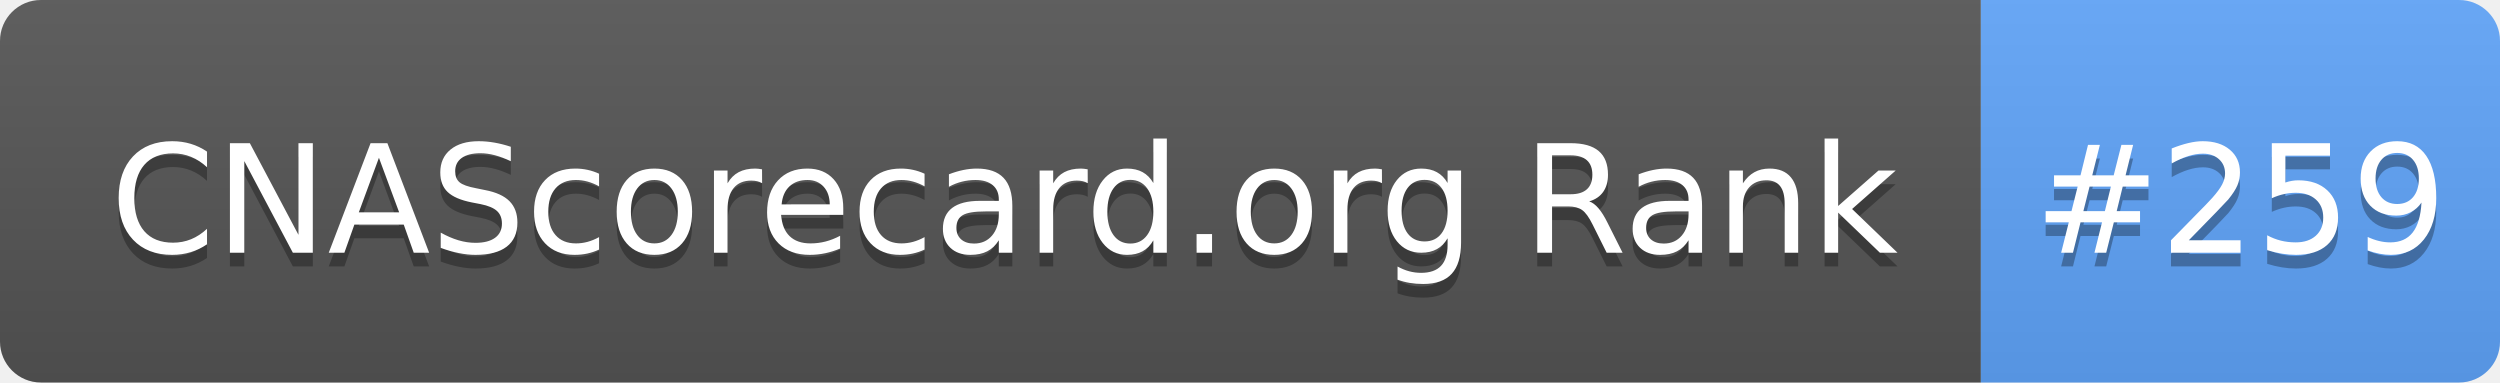
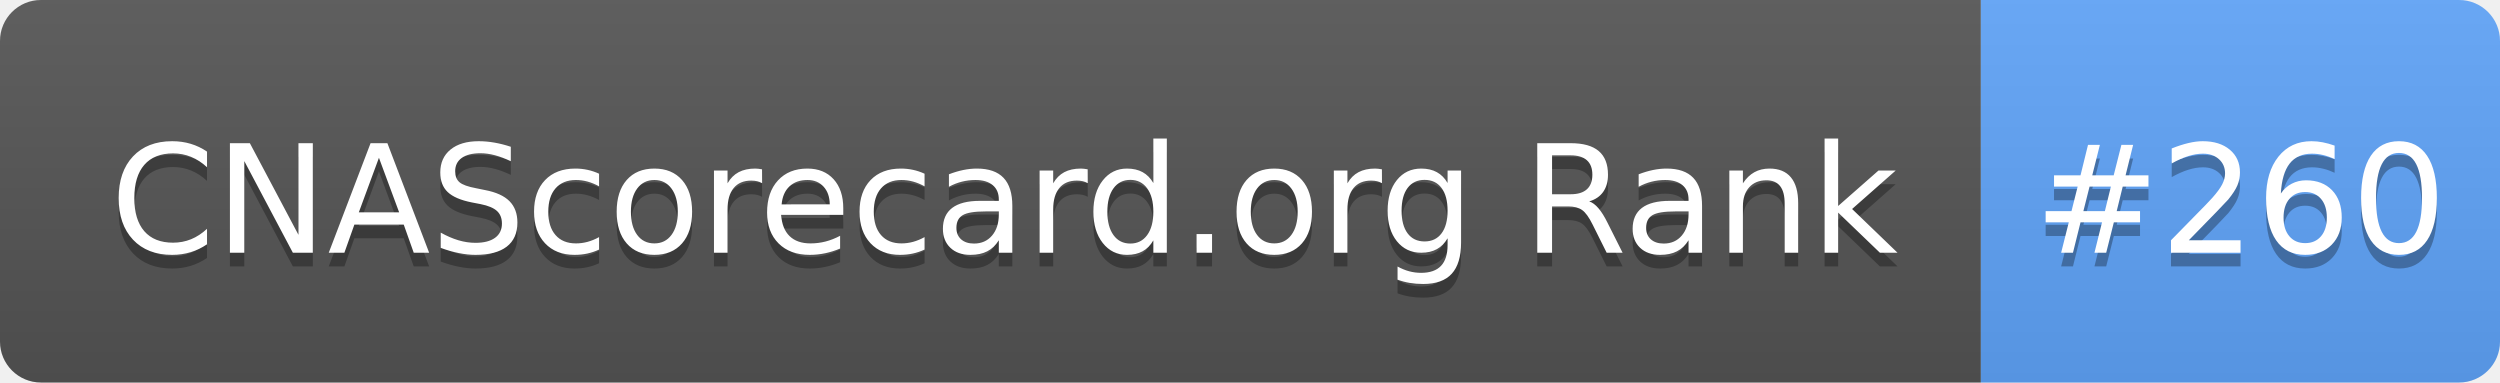
- <svg xmlns="http://www.w3.org/2000/svg" width="183" height="28" role="img" aria-label="CNAScorecard.org Rank: #259">
+ <svg xmlns="http://www.w3.org/2000/svg" width="183" height="28" role="img" aria-label="CNAScorecard.org Rank: #260">
  <linearGradient id="s" x2="0" y2="100%">
    <stop offset="0" stop-color="#bbb" stop-opacity=".1" />
    <stop offset="1" stop-opacity=".1" />
  </linearGradient>
  <clipPath id="r">
    <rect width="183" height="28" rx="3" fill="#fff" />
  </clipPath>
  <g clip-path="url(#r)">
    <rect width="145" height="28" fill="#555" />
    <rect x="145" width="38" height="28" fill="#60A5FA" />
    <rect width="183" height="28" fill="url(#s)" />
  </g>
  <g fill="#fff" text-anchor="middle" font-family="Verdana,Geneva,DejaVu Sans,sans-serif" text-rendering="geometricPrecision" font-size="110">
    <text aria-hidden="true" x="735" y="195" fill="#010101" fill-opacity=".3" transform="scale(.1)" textLength="1350">CNAScorecard.org Rank</text>
    <text x="735" y="185" transform="scale(.1)" fill="#fff" textLength="1350">CNAScorecard.org Rank</text>
-     <text aria-hidden="true" x="1640" y="195" fill="#010101" fill-opacity=".3" transform="scale(.1)" textLength="280">#259</text>
-     <text x="1640" y="185" transform="scale(.1)" fill="#fff" textLength="280">#259</text>
+     <text aria-hidden="true" x="1640" y="195" fill="#010101" fill-opacity=".3" transform="scale(.1)" textLength="280">#260</text>
+     <text x="1640" y="185" transform="scale(.1)" fill="#fff" textLength="280">#260</text>
  </g>
</svg>
